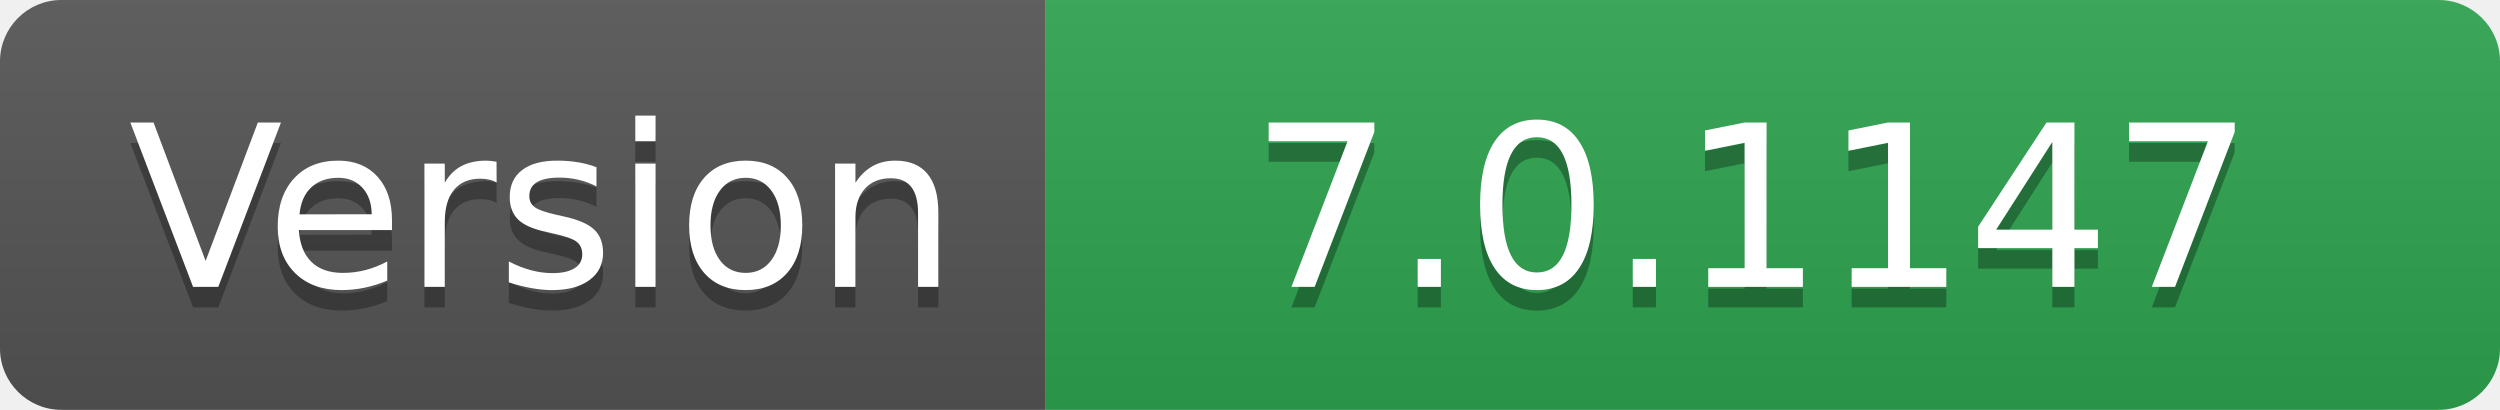
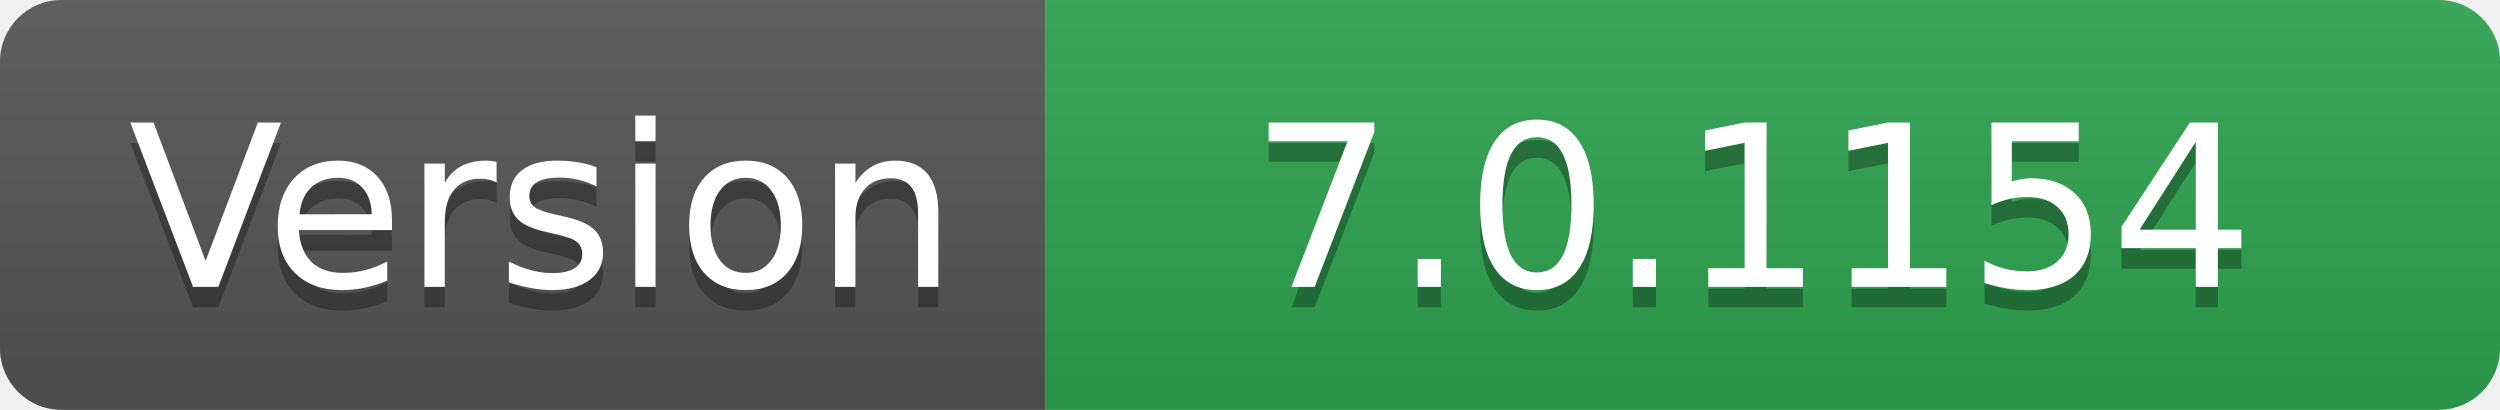
- <svg xmlns="http://www.w3.org/2000/svg" width="122" height="20" role="img" aria-label="Version: 7.0.1147">
+ <svg xmlns="http://www.w3.org/2000/svg" width="122" height="20" role="img" aria-label="Version: 7.0.1154">
  <linearGradient id="s" x2="0" y2="100%">
    <stop offset="0" stop-color="#bbb" stop-opacity=".1" />
    <stop offset="1" stop-opacity=".1" />
  </linearGradient>
  <clipPath id="r">
    <rect width="122" height="20" rx="3" fill="#fff" />
  </clipPath>
  <g clip-path="url(#r)">
    <rect width="51" height="20" fill="#555" />
    <rect x="51" width="71" height="20" fill="#2ea44f" />
    <rect width="122" height="20" fill="url(#s)" />
  </g>
  <g fill="#fff" text-anchor="middle" font-family="Verdana,Geneva,DejaVu Sans,sans-serif" text-rendering="geometricPrecision" font-size="110">
    <text aria-hidden="true" x="265" y="150" fill="#010101" fill-opacity=".3" transform="scale(.1)" textLength="410">Version</text>
    <text x="265" y="140" transform="scale(.1)" fill="#fff" textLength="410">Version</text>
-     <text aria-hidden="true" x="855" y="150" fill="#010101" fill-opacity=".3" transform="scale(.1)" textLength="610">7.0.1147</text>
-     <text x="855" y="140" transform="scale(.1)" fill="#fff" textLength="610">7.0.1147</text>
+     <text aria-hidden="true" x="855" y="150" fill="#010101" fill-opacity=".3" transform="scale(.1)" textLength="610">7.0.1154</text>
+     <text x="855" y="140" transform="scale(.1)" fill="#fff" textLength="610">7.0.1154</text>
  </g>
</svg>
